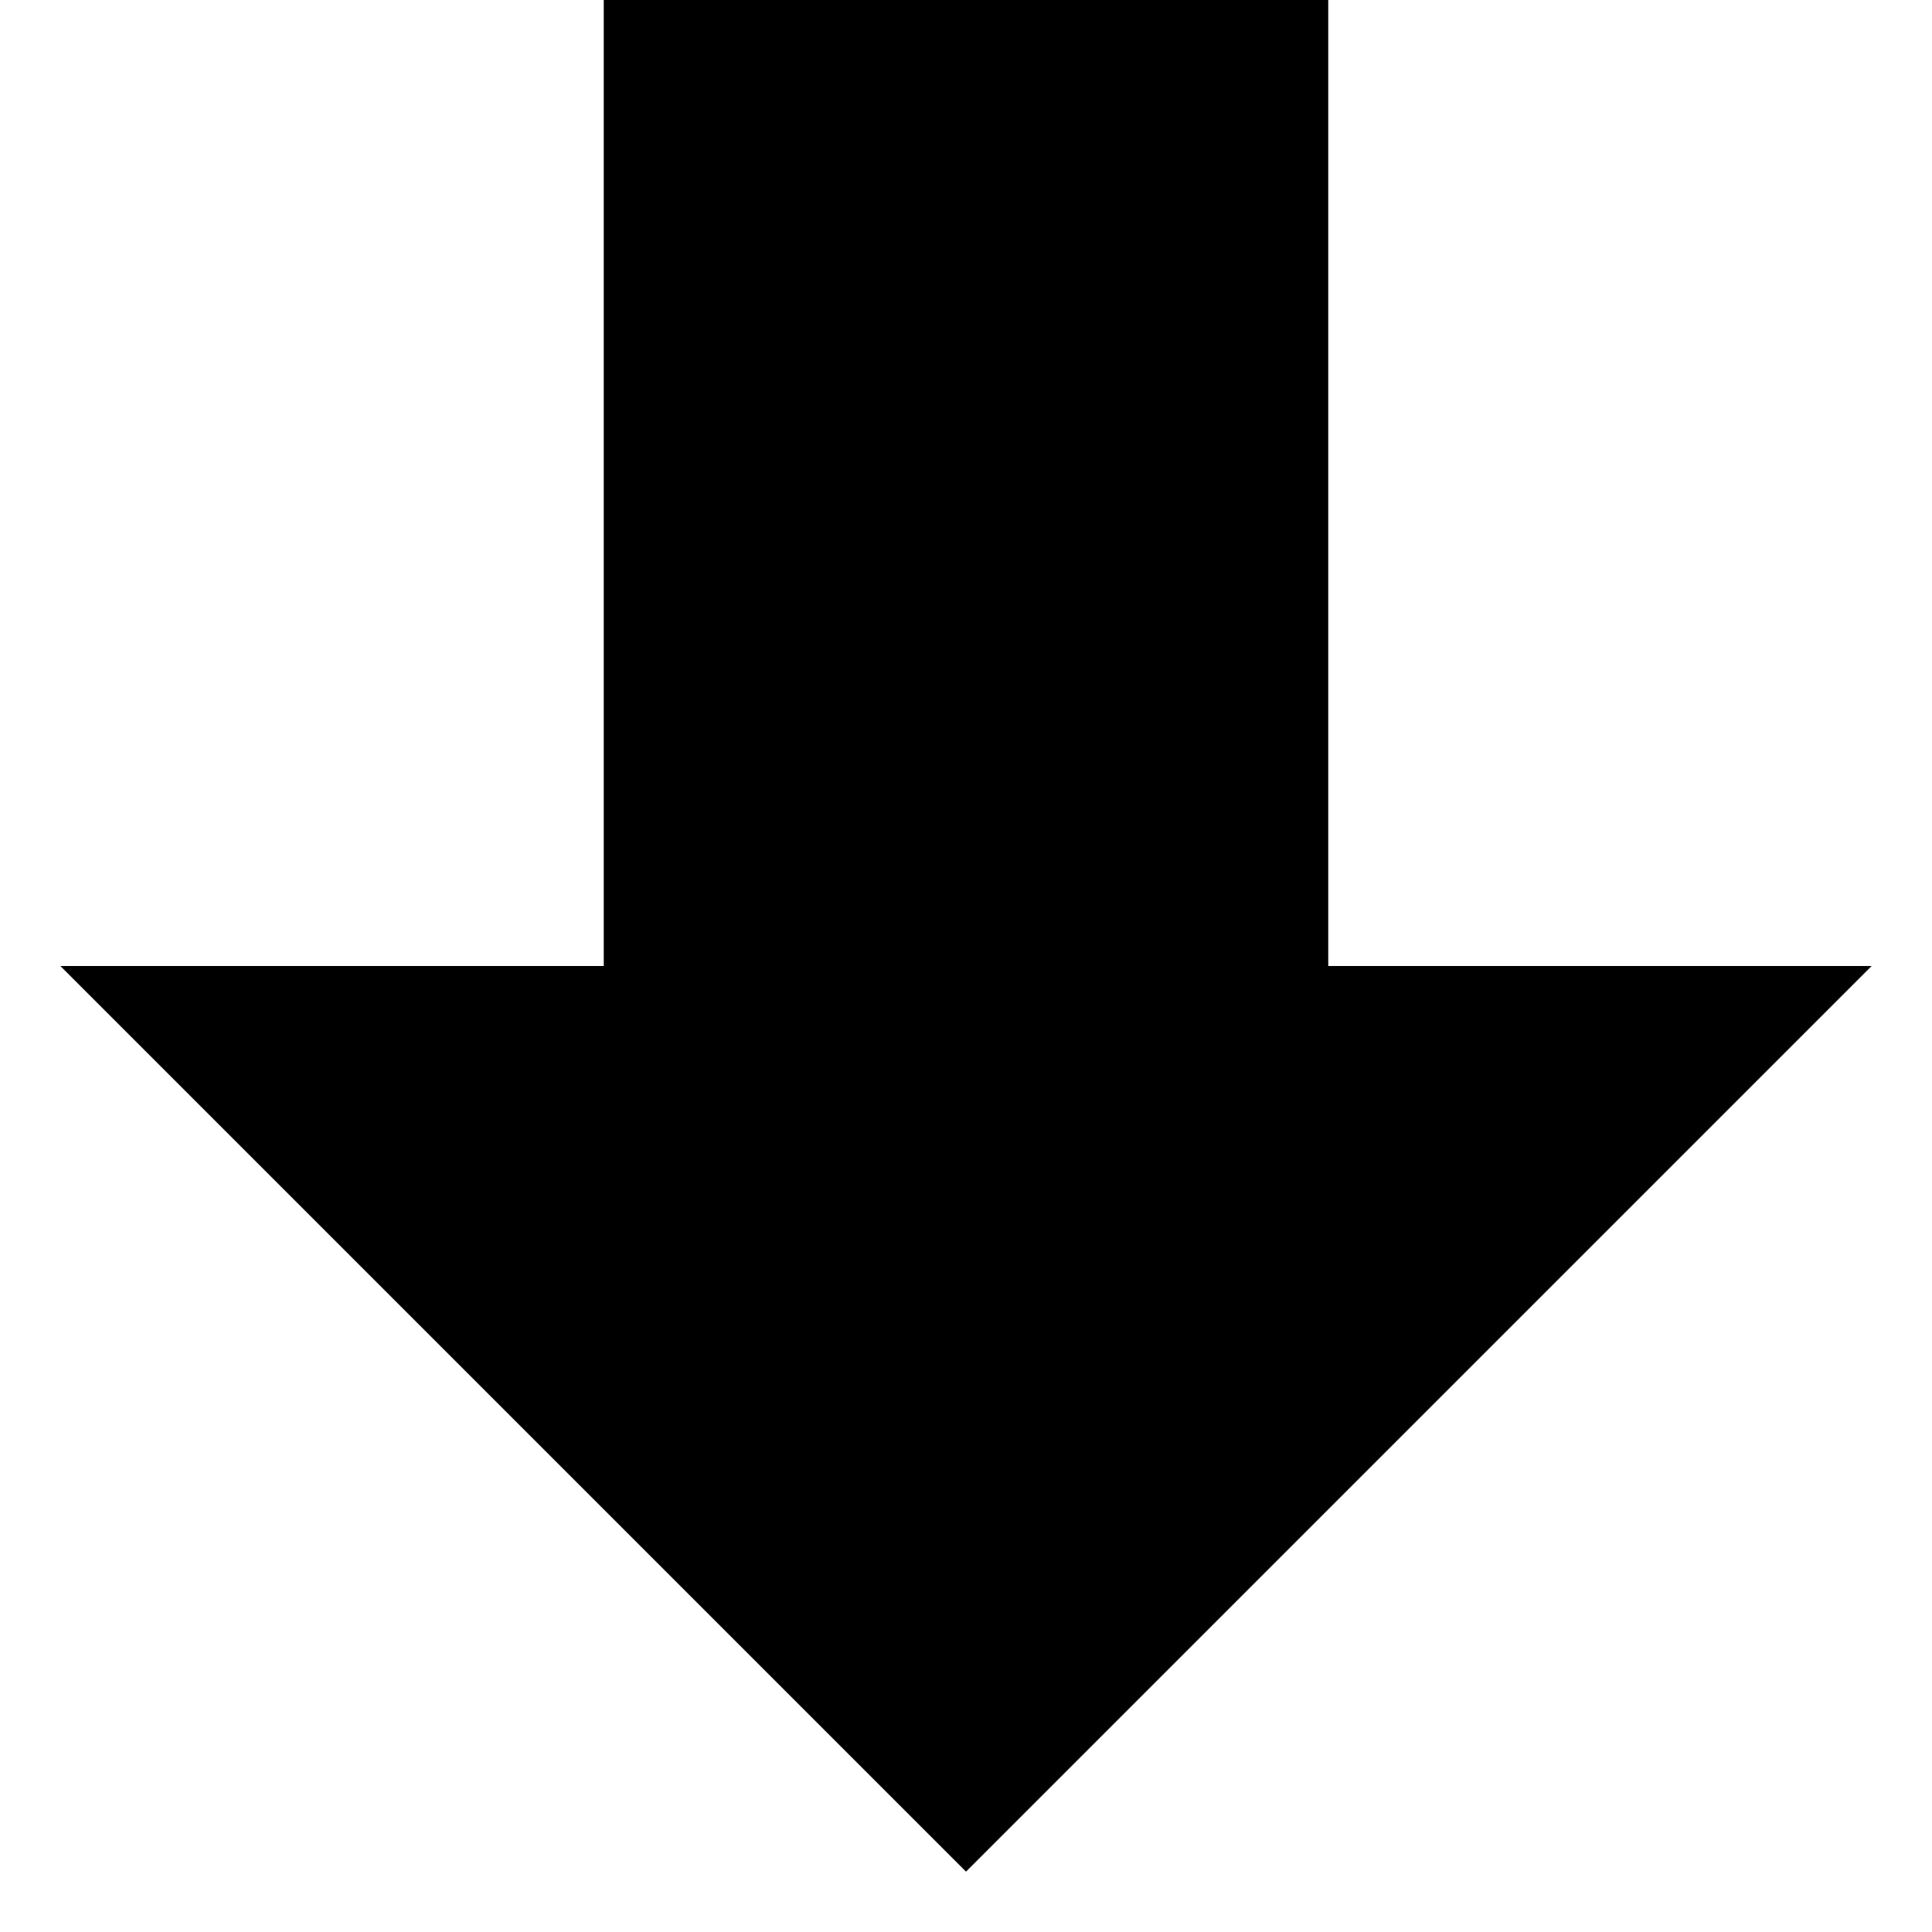
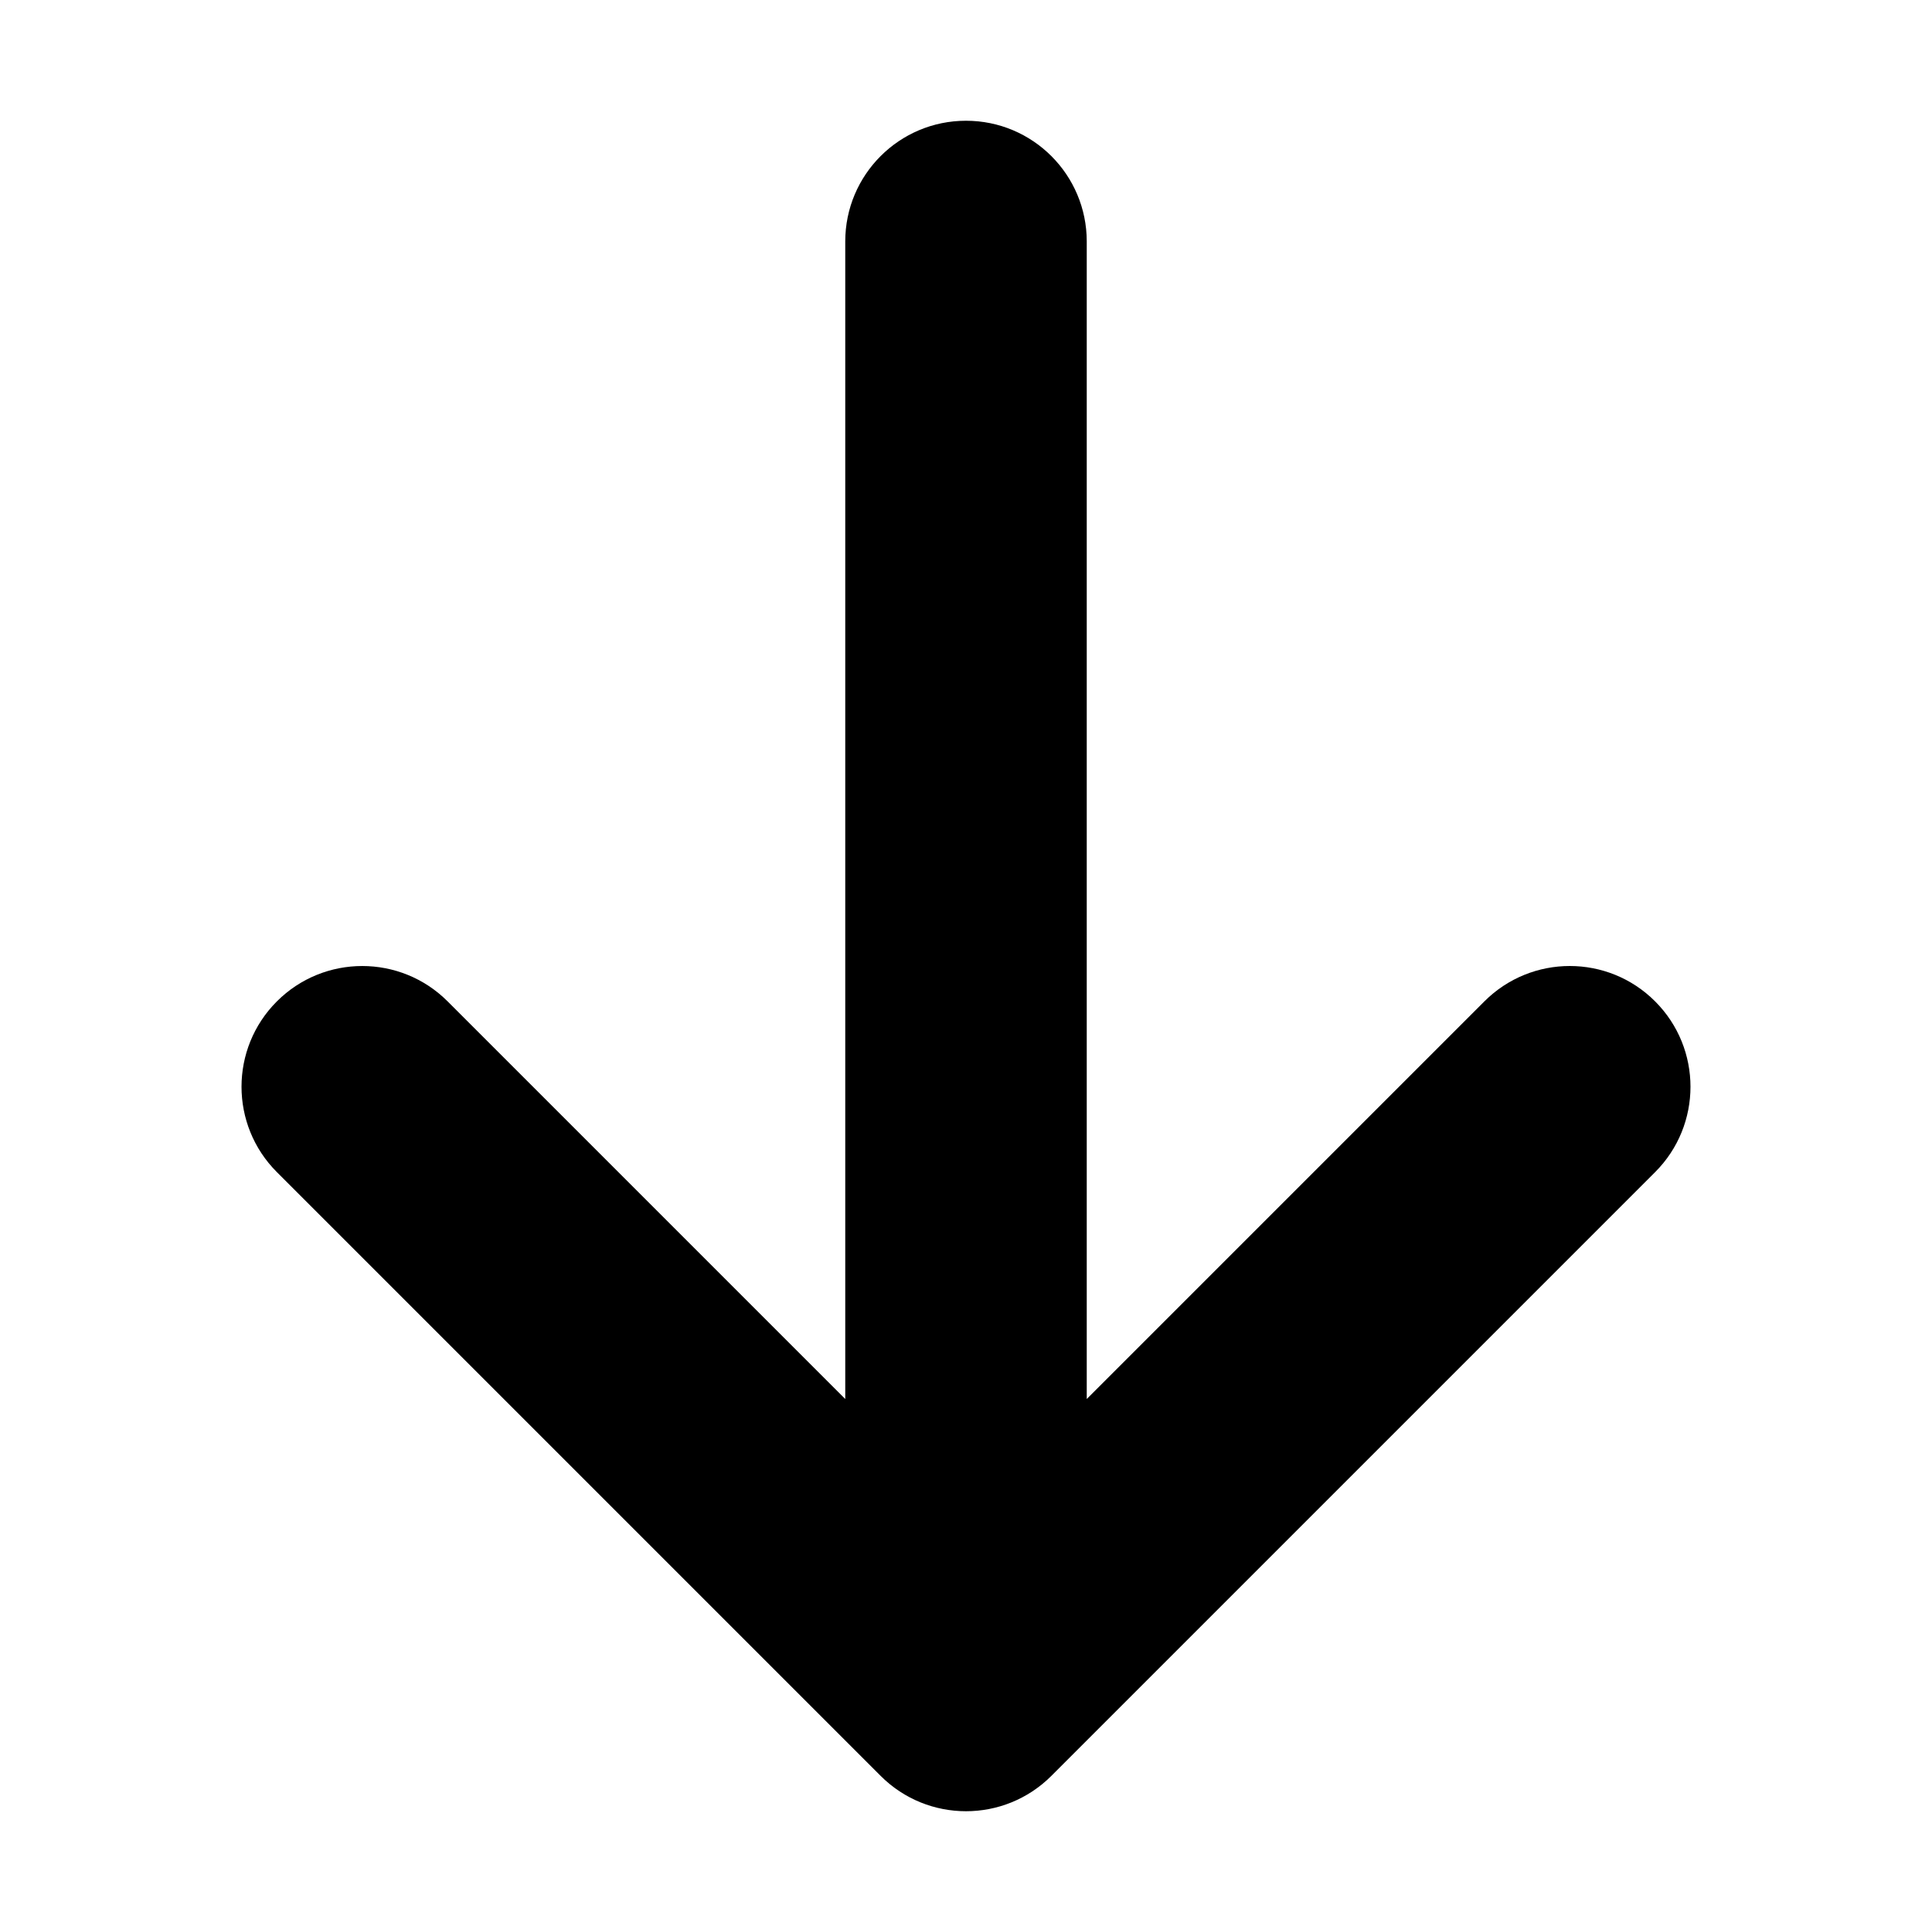
<svg xmlns="http://www.w3.org/2000/svg" version="1.1" width="32" height="32" viewBox="0 0 32 32">
-   <path d="M16 31l15-15h-9v-16h-12v16h-9z" />
+   <path d="M27.414 19.414l-10 10c-0.781 0.781-2.047 0.781-2.828 0l-10-10c-0.781-0.781-0.781-2.047 0-2.828s2.047-0.781 2.828 0l6.586 6.586v-19.172c0-1.105 0.895-2 2-2s2 0.895 2 2v19.172l6.586-6.586c0.39-0.39 0.902-0.586 1.414-0.586s1.024 0.195 1.414 0.586c0.781 0.781 0.781 2.047 0 2.828z" />
</svg>
